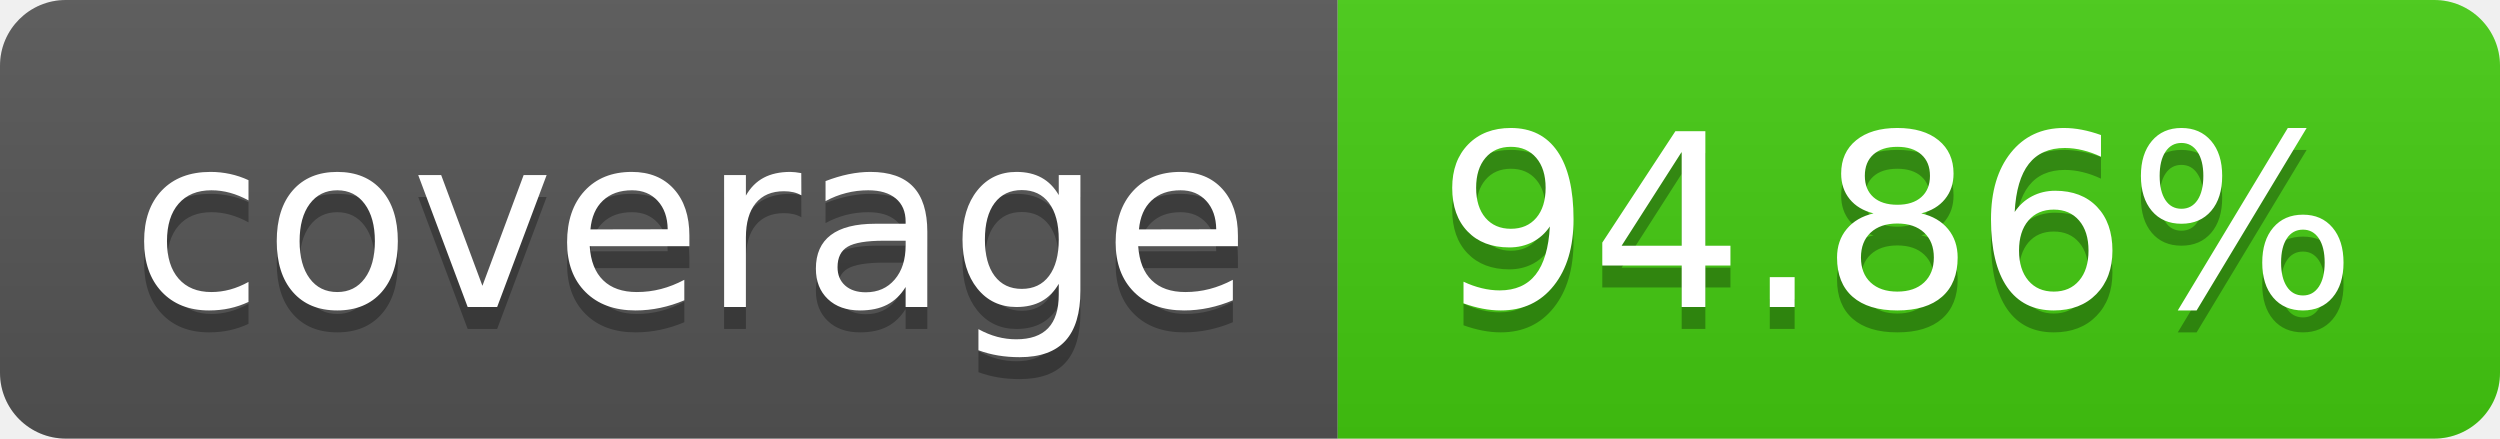
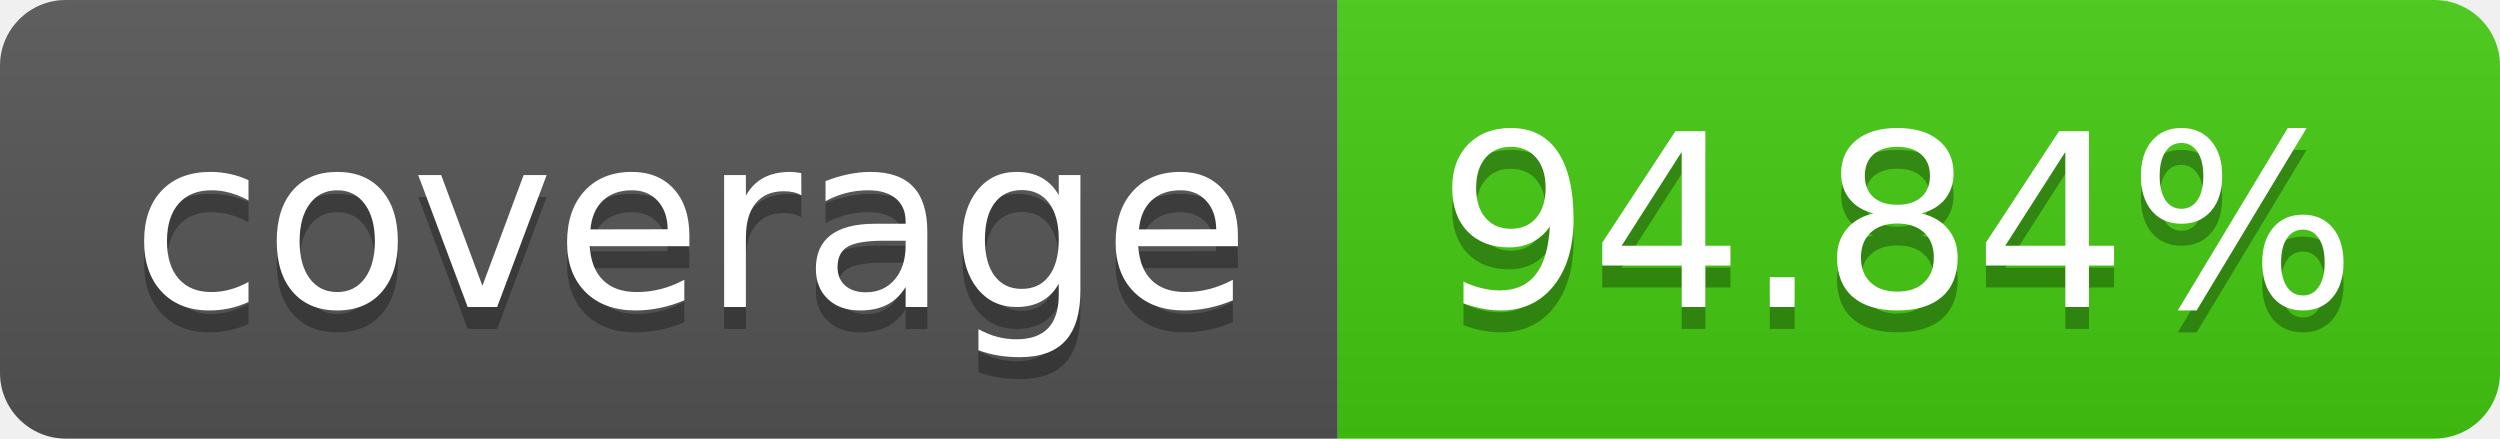
- <svg xmlns="http://www.w3.org/2000/svg" width="114" height="20" role="img" aria-label="coverage: 94.86%">
+ <svg xmlns="http://www.w3.org/2000/svg" width="114" height="20" role="img" aria-label="coverage: 94.84%">
  <linearGradient id="s" x2="0" y2="100%">
    <stop offset="0" stop-color="#bbb" stop-opacity=".1" />
    <stop offset="1" stop-opacity=".1" />
  </linearGradient>
  <clipPath id="r">
    <rect width="114" height="20" rx="3" fill="#fff" />
  </clipPath>
  <g clip-path="url(#r)">
    <rect width="61" height="20" fill="#555" />
    <rect x="61" width="53" height="20" fill="#4c1" />
    <rect width="114" height="20" fill="url(#s)" />
  </g>
  <g fill="#fff" text-anchor="middle" font-family="Verdana,Geneva,DejaVu Sans,sans-serif" text-rendering="geometricPrecision" font-size="110">
    <text aria-hidden="true" x="315" y="150" fill="#010101" fill-opacity=".3" transform="scale(.1)" textLength="510">coverage</text>
    <text x="315" y="140" transform="scale(.1)" fill="#fff" textLength="510">coverage</text>
-     <text aria-hidden="true" x="865" y="150" fill="#010101" fill-opacity=".3" transform="scale(.1)" textLength="430">94.86%</text>
-     <text x="865" y="140" transform="scale(.1)" fill="#fff" textLength="430">94.86%</text>
+     <text aria-hidden="true" x="865" y="150" fill="#010101" fill-opacity=".3" transform="scale(.1)" textLength="430">94.84%</text>
+     <text x="865" y="140" transform="scale(.1)" fill="#fff" textLength="430">94.84%</text>
  </g>
</svg>
